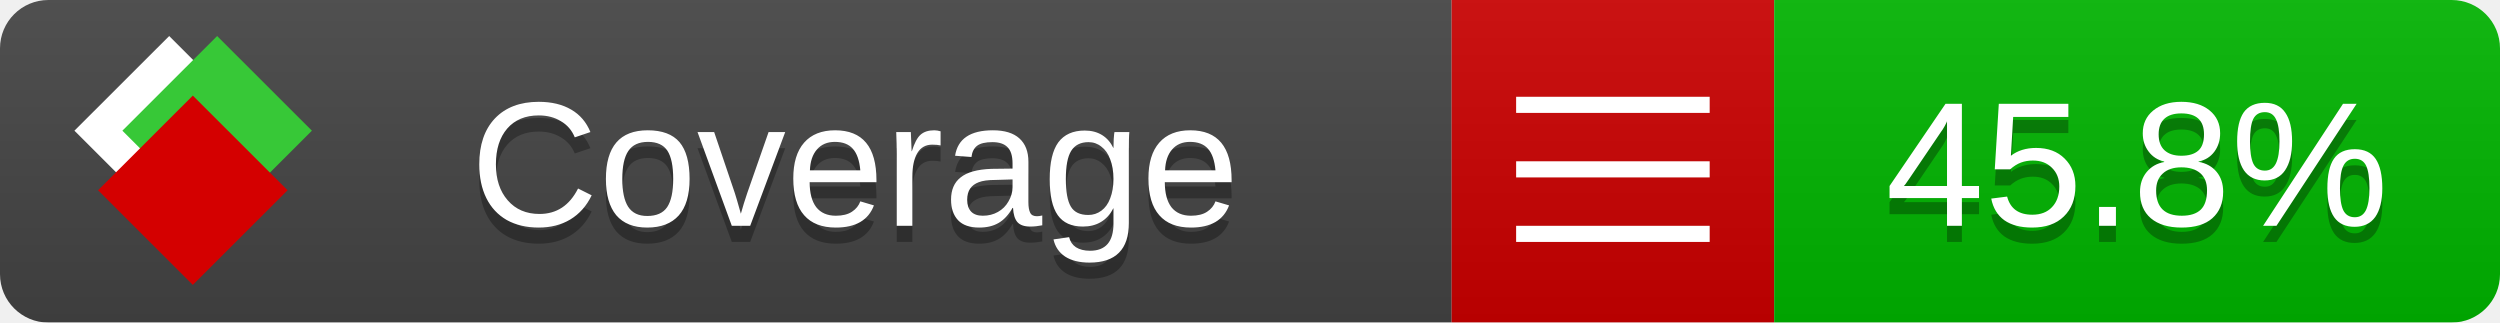
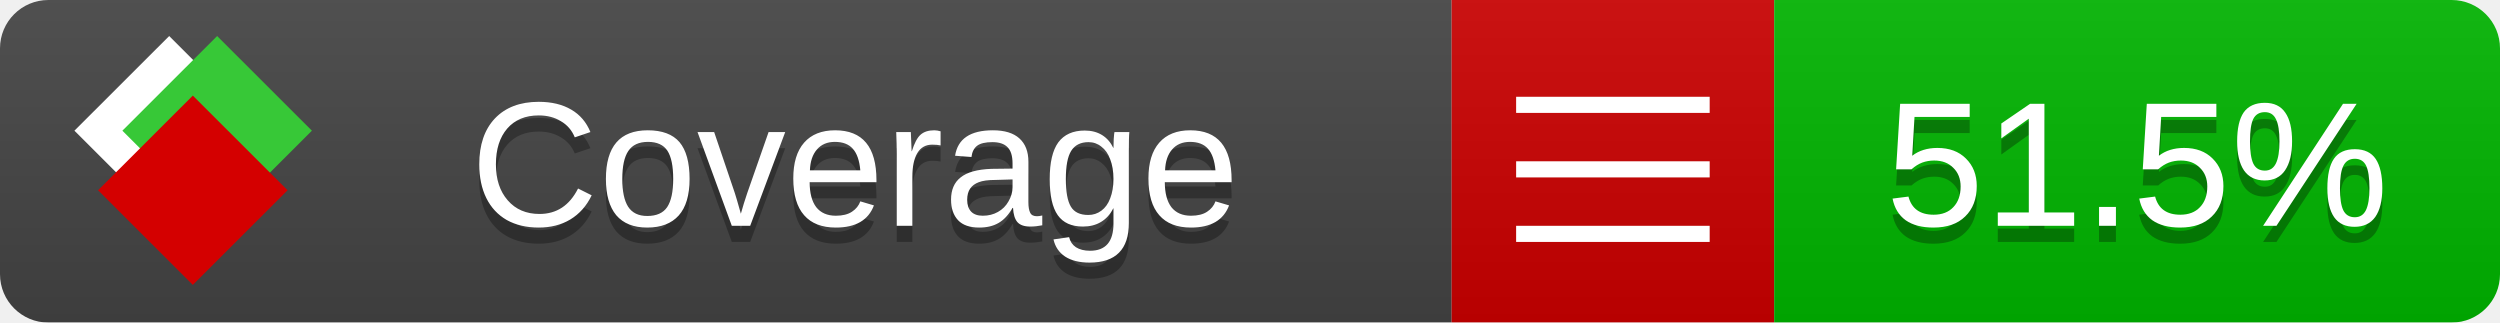
<svg xmlns="http://www.w3.org/2000/svg" xmlns:xlink="http://www.w3.org/1999/xlink" width="155" height="20">
  <style type="text/css">
          
            @keyframes fade1 {
                0% { visibility: visible; opacity: 1; }
               27% { visibility: visible; opacity: 1; }
               33% { visibility: hidden; opacity: 0; }
               60% { visibility: hidden; opacity: 0; }
               66% { visibility: hidden; opacity: 0; }
               93% { visibility: hidden; opacity: 0; }
              100% { visibility: visible; opacity: 1; }
            }
            @keyframes fade2 {
                0% { visibility: hidden; opacity: 0; }
               27% { visibility: hidden; opacity: 0; }
               33% { visibility: visible; opacity: 1; }
               60% { visibility: visible; opacity: 1; }
               66% { visibility: hidden; opacity: 0; }
               93% { visibility: hidden; opacity: 0; }
              100% { visibility: hidden; opacity: 0; }
            }
            @keyframes fade3 {
                0% { visibility: hidden; opacity: 0; }
               27% { visibility: hidden; opacity: 0; }
               33% { visibility: hidden; opacity: 0; }
               60% { visibility: hidden; opacity: 0; }
               66% { visibility: visible; opacity: 1; }
               93% { visibility: visible; opacity: 1; }
              100% { visibility: hidden; opacity: 0; }
            }
            .linecoverage {
                animation-duration: 15s;
                animation-name: fade1;
                animation-iteration-count: infinite;
            }
            .branchcoverage {
                animation-duration: 15s;
                animation-name: fade2;
                animation-iteration-count: infinite;
            }
            .methodcoverage {
                animation-duration: 15s;
                animation-name: fade3;
                animation-iteration-count: infinite;
            }
          
    </style>
  <defs>
    <linearGradient id="gradient" x2="0" y2="100%">
      <stop offset="0" stop-color="#bbb" stop-opacity=".1" />
      <stop offset="1" stop-opacity=".1" />
    </linearGradient>
    <linearGradient id="c">
      <stop offset="0" stop-color="#d40000" />
      <stop offset="1" stop-color="#ff2a2a" />
    </linearGradient>
    <linearGradient id="a">
      <stop offset="0" stop-color="#e0e0de" />
      <stop offset="1" stop-color="#fff" />
    </linearGradient>
    <linearGradient id="b">
      <stop offset="0" stop-color="#37c837" />
      <stop offset="1" stop-color="#217821" />
    </linearGradient>
    <linearGradient xlink:href="#a" id="e" x1="106.44" x2="69.96" y1="-11.96" y2="-46.84" gradientTransform="matrix(-.8426 -.00045 -.00045 -.8426 -94.27 -75.82)" gradientUnits="userSpaceOnUse" />
    <linearGradient xlink:href="#b" id="f" x1="56.19" x2="77.97" y1="-23.45" y2="10.62" gradientTransform="matrix(.8426 .00045 .00045 .8426 94.27 75.82)" gradientUnits="userSpaceOnUse" />
    <linearGradient xlink:href="#c" id="g" x1="79.98" x2="132.9" y1="10.79" y2="10.79" gradientTransform="matrix(.8426 .00045 .00045 .8426 94.27 75.82)" gradientUnits="userSpaceOnUse" />
    <mask id="mask">
      <rect width="155" height="20" rx="3" fill="#fff" />
    </mask>
    <g id="icon" transform="matrix(.04486 0 0 .04481 -.48 -.63)">
      <rect width="52.92" height="52.92" x="-109.72" y="-27.13" fill="url(#e)" transform="rotate(-135)" />
      <rect width="52.92" height="52.92" x="70.19" y="-39.18" fill="url(#f)" transform="rotate(45)" />
      <rect width="52.92" height="52.92" x="80.05" y="-15.74" fill="url(#g)" transform="rotate(45)" />
    </g>
  </defs>
  <g mask="url(#mask)">
    <rect x="0" y="0" width="90" height="20" fill="#444" />
    <rect x="90" y="0" width="20" height="20" fill="#c00" />
    <rect x="110" y="0" width="45" height="20" fill="#00B600" />
    <rect x="0" y="0" width="155" height="20" fill="url(#gradient)" />
  </g>
  <g>
    <path class="" stroke="#fff" d="M94 6.5 h12 M94 10.5 h12 M94 14.5 h12" />
  </g>
  <g fill="#fff" text-anchor="middle" font-family="Verdana,Arial,Geneva,sans-serif" font-size="11">
    <a xlink:href="https://github.com/danielpalme/ReportGenerator" target="_top">
      <use xlink:href="#icon" transform="translate(3,1) scale(3.5)" />
    </a>
    <text x="53" y="15" fill="#010101" fill-opacity=".3">Coverage</text>
    <text x="53" y="14" fill="#fff">Coverage</text>
-     <text class="" x="132.5" y="15" fill="#010101" fill-opacity=".3">45.8%</text>
-     <text class="" x="132.5" y="14">45.8%</text>
+     <text class="" x="132.5" y="15" fill="#010101" fill-opacity=".3">51.5%</text>
+     <text class="" x="132.5" y="14">51.5%</text>
  </g>
  <g>
    <rect class="" x="90" y="0" width="65" height="20" fill-opacity="0" />
  </g>
</svg>
